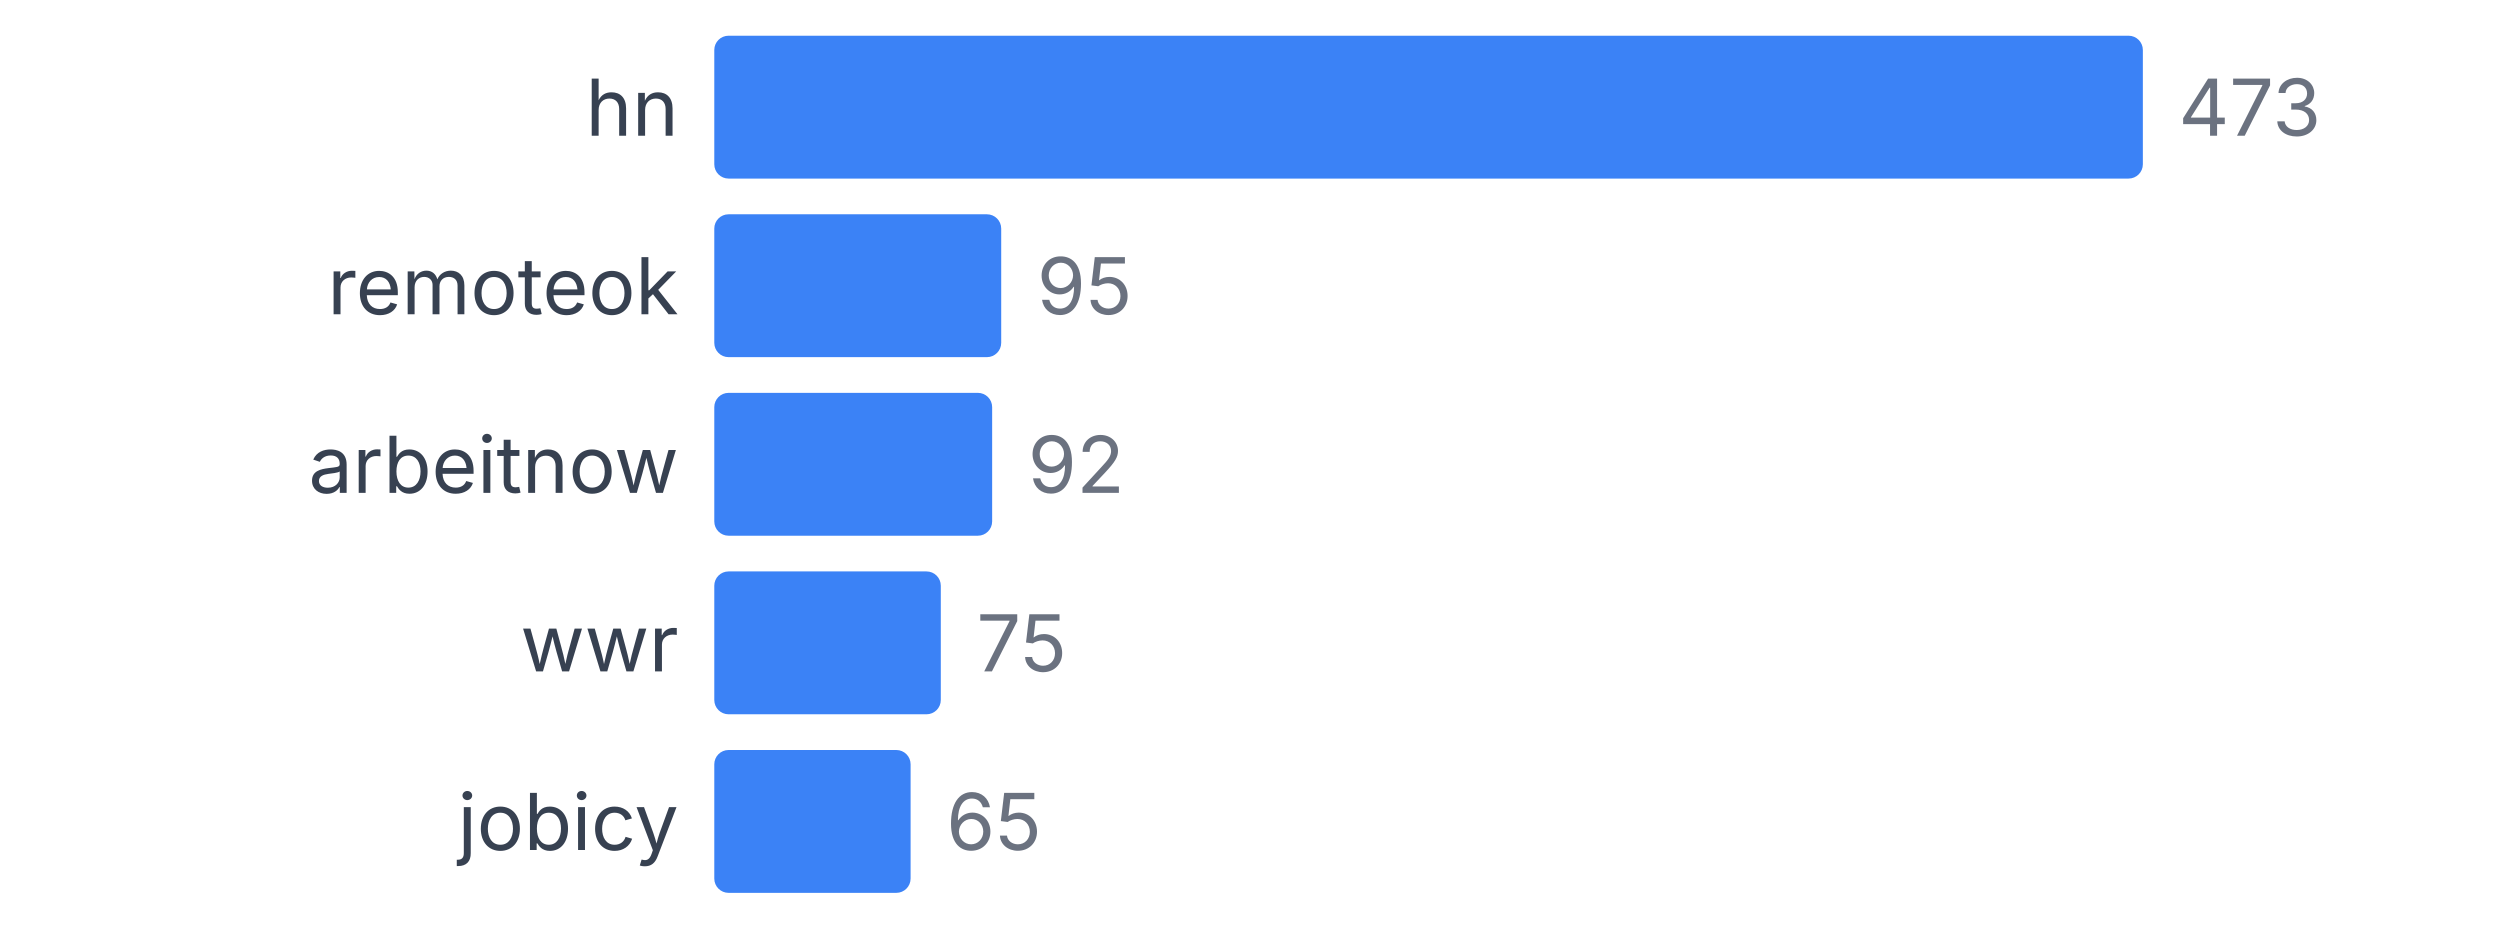
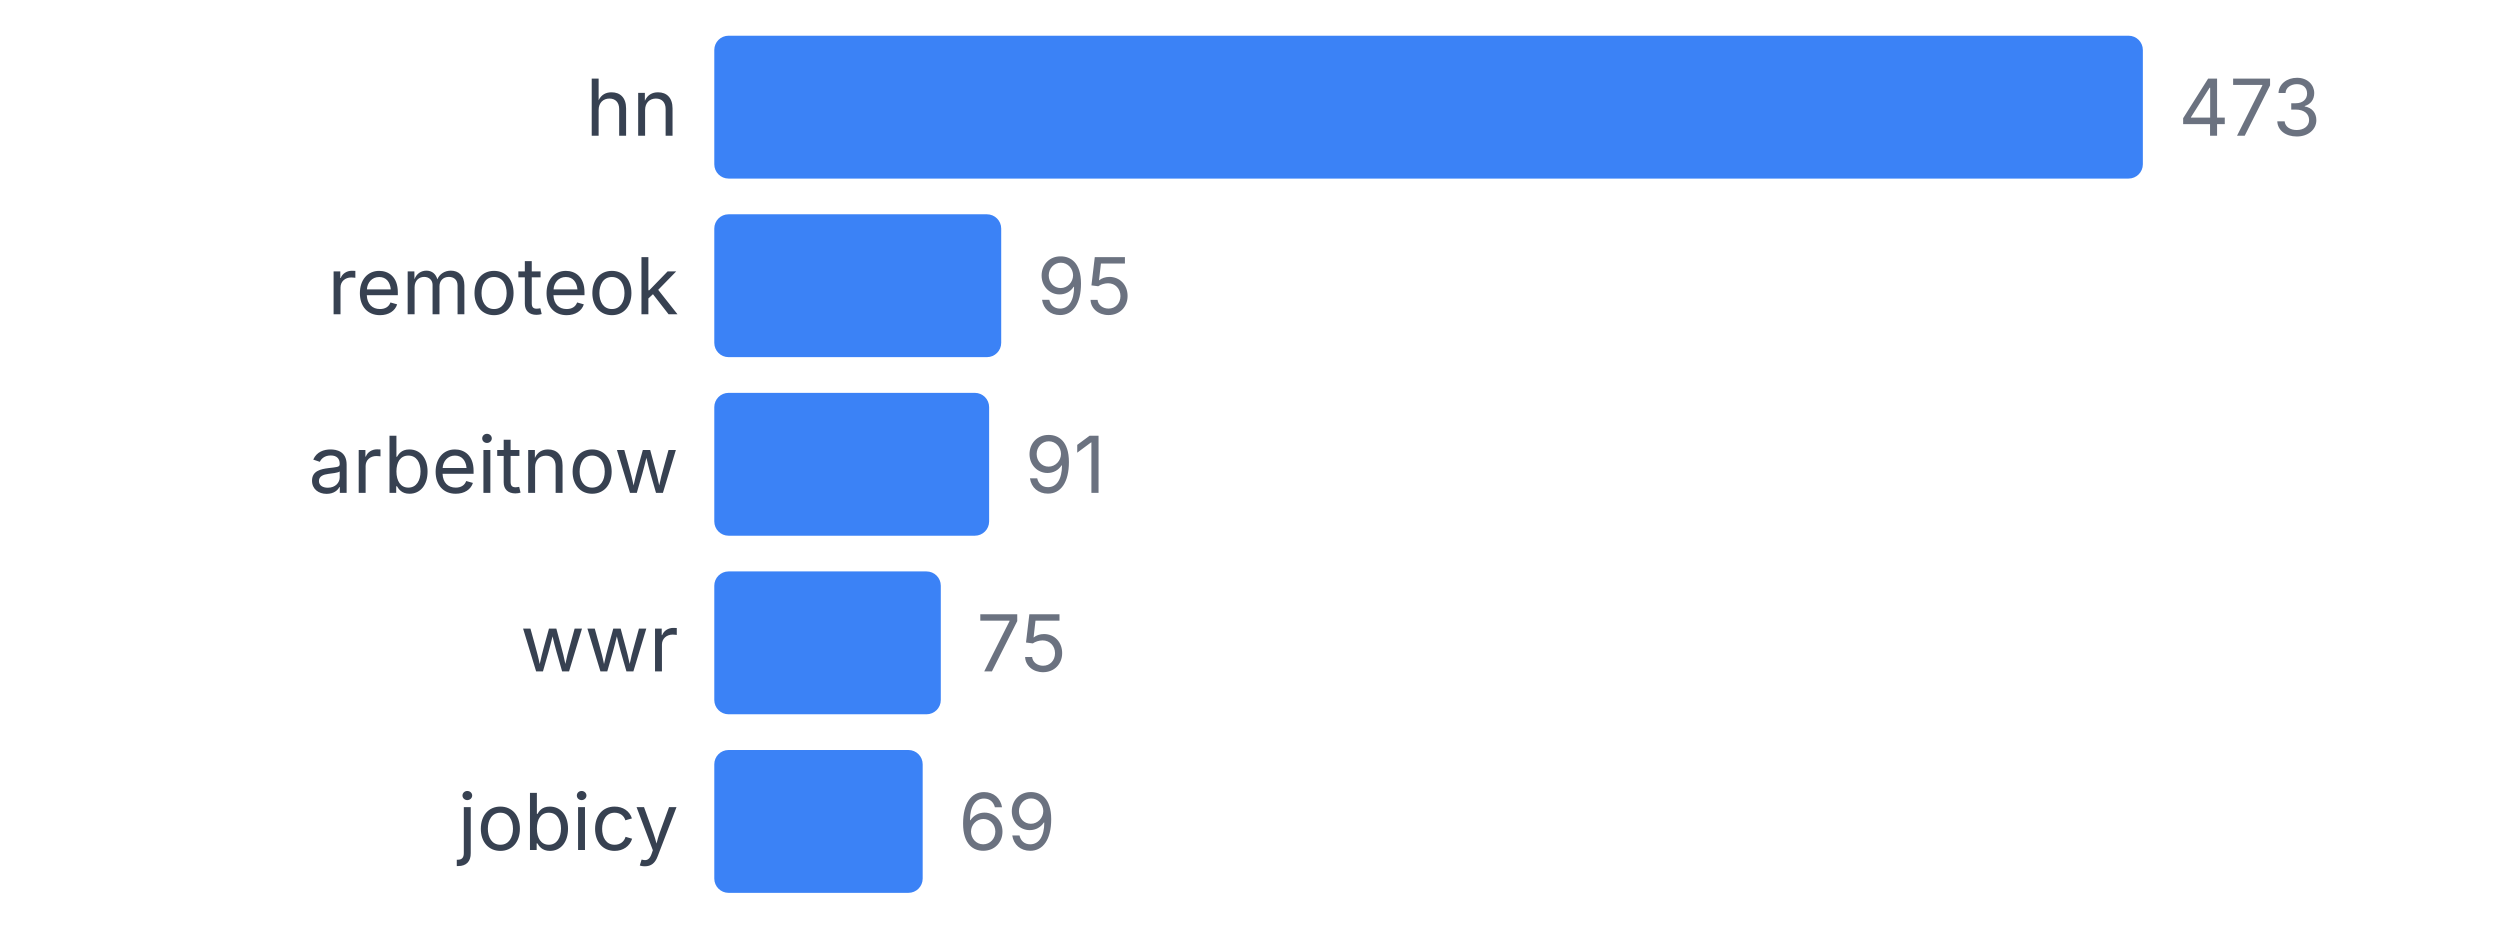
<svg xmlns="http://www.w3.org/2000/svg" width="350" height="130" viewBox="0 0 350 130">
  <style>
    text { font-family: system-ui, -apple-system, sans-serif; }
  </style>
  <text x="95" y="19" text-anchor="end" font-size="11" fill="#374151">hn</text>
  <rect x="100" y="5" width="200" height="20" fill="#3b82f6" rx="2" />
  <text x="305" y="19" font-size="11" fill="#6b7280">473</text>
  <text x="95" y="44" text-anchor="end" font-size="11" fill="#374151">remoteok</text>
  <rect x="100" y="30" width="40.169" height="20" fill="#3b82f6" rx="2" />
  <text x="145.169" y="44" font-size="11" fill="#6b7280">95</text>
  <text x="95" y="69" text-anchor="end" font-size="11" fill="#374151">arbeitnow</text>
-   <rect x="100" y="55" width="38.901" height="20" fill="#3b82f6" rx="2" />
-   <text x="143.901" y="69" font-size="11" fill="#6b7280">92</text>
+   <rect x="100" y="55" width="38.478" height="20" fill="#3b82f6" rx="2" />
+   <text x="143.478" y="69" font-size="11" fill="#6b7280">91</text>
  <text x="95" y="94" text-anchor="end" font-size="11" fill="#374151">wwr</text>
  <rect x="100" y="80" width="31.712" height="20" fill="#3b82f6" rx="2" />
  <text x="136.712" y="94" font-size="11" fill="#6b7280">75</text>
  <text x="95" y="119" text-anchor="end" font-size="11" fill="#374151">jobicy</text>
-   <rect x="100" y="105" width="27.484" height="20" fill="#3b82f6" rx="2" />
-   <text x="132.484" y="119" font-size="11" fill="#6b7280">65</text>
+   <rect x="100" y="105" width="29.175" height="20" fill="#3b82f6" rx="2" />
+   <text x="134.175" y="119" font-size="11" fill="#6b7280">69</text>
</svg>
